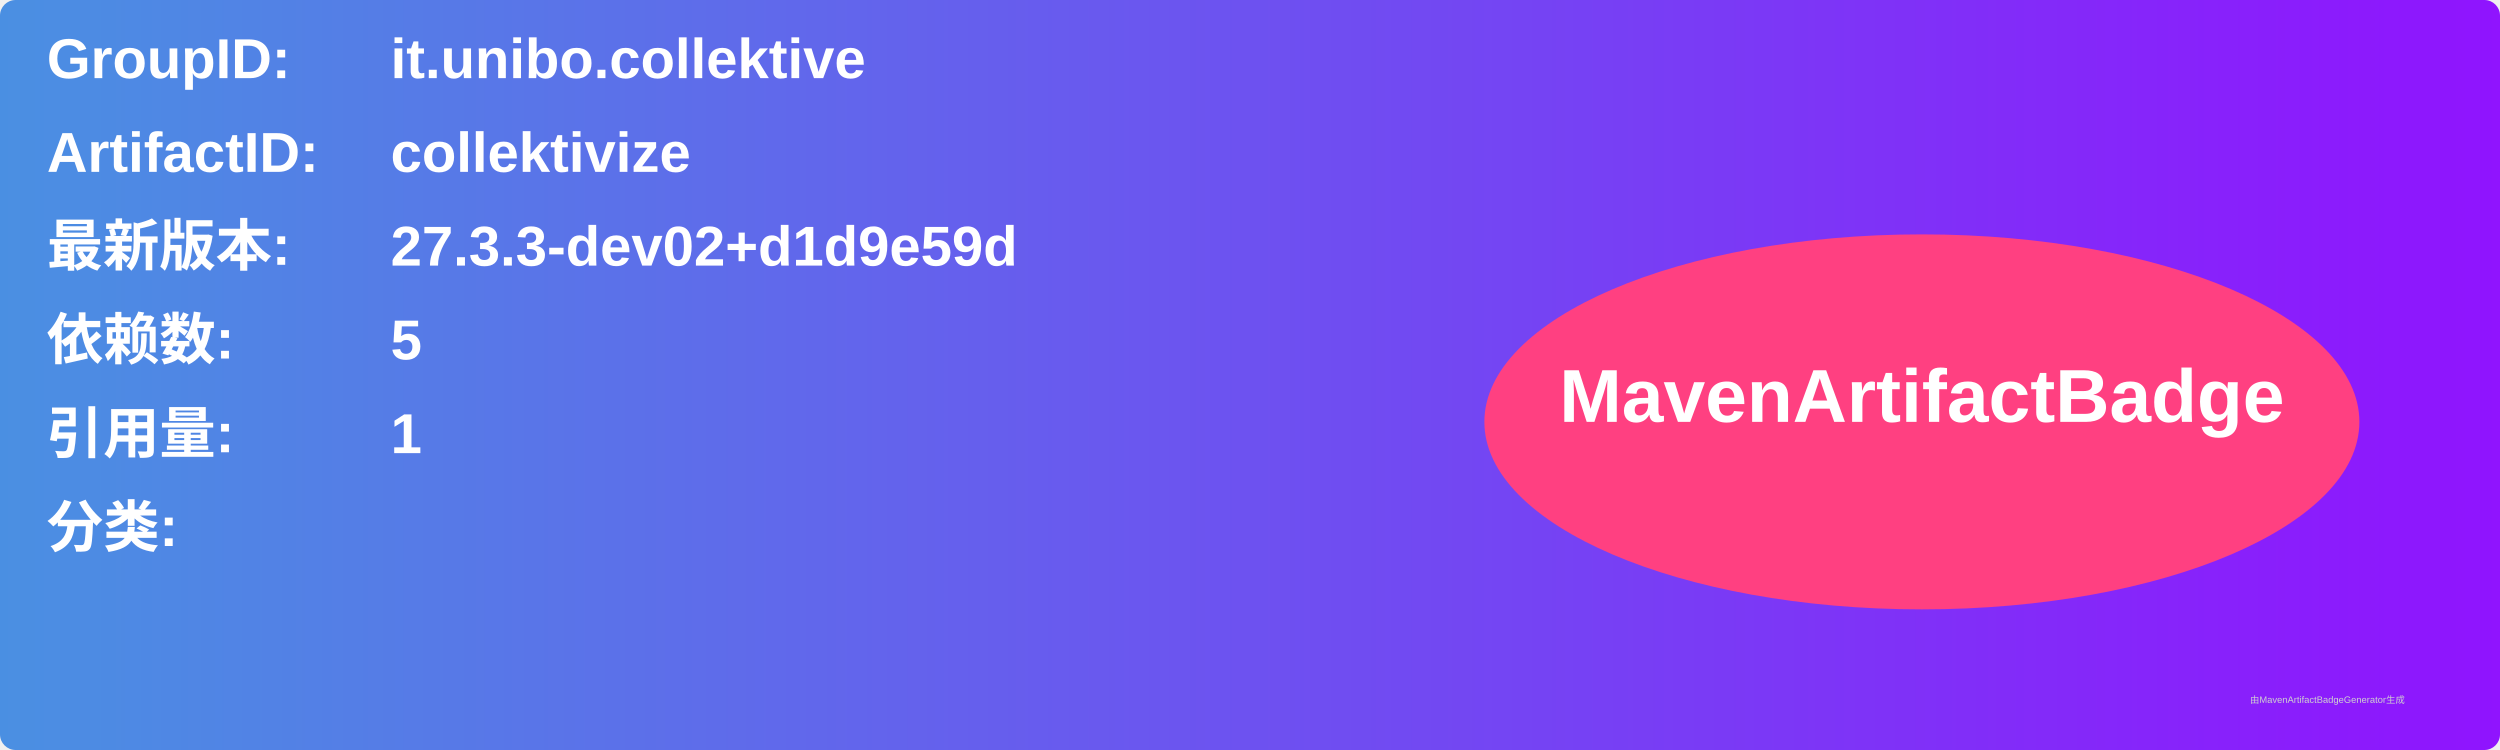
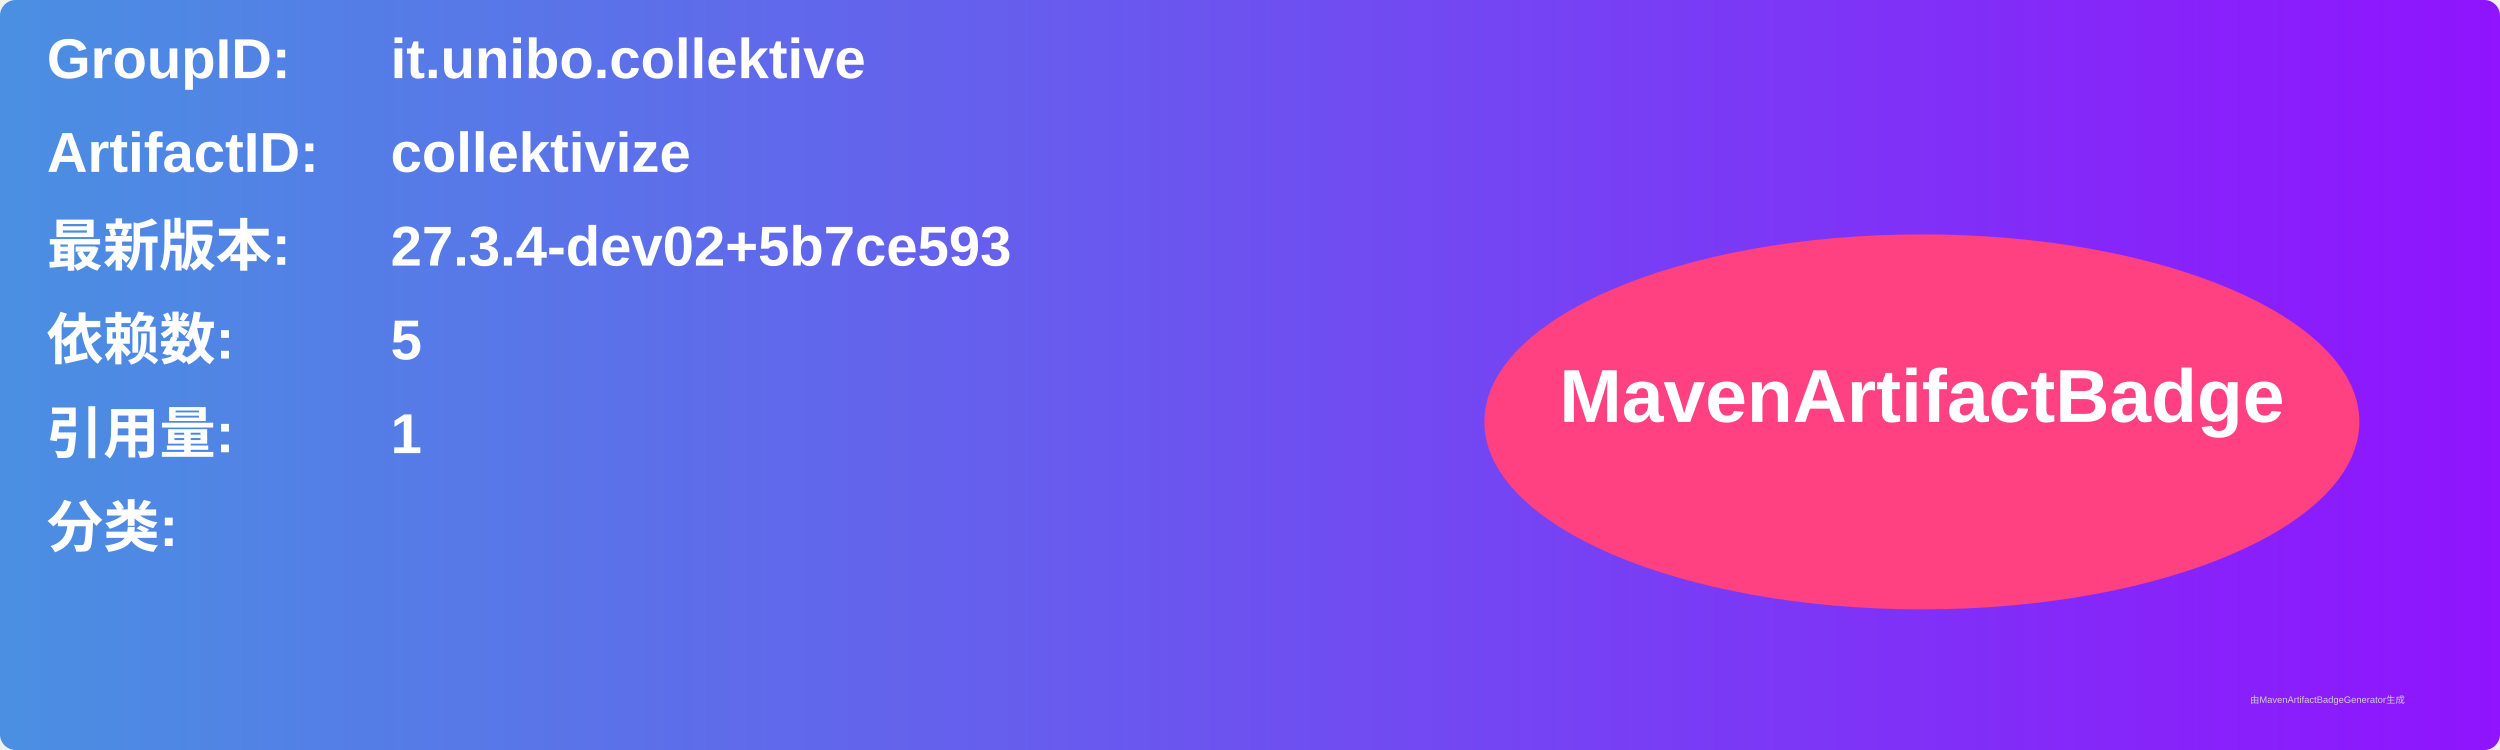
<svg xmlns="http://www.w3.org/2000/svg" width="800" height="240" viewBox="0 0 800 240">
  <linearGradient id="grad" x1="0%" y1="0%" x2="100%" y2="0%">
    <stop offset="0%" stop-color="#4a90e2" />
    <stop offset="100%" stop-color="#9013fe" />
  </linearGradient>
  <rect width="100%" height="100%" rx="5" ry="5" fill="url(#grad)" />
  <g transform="translate(15, 15)">
    <text x="0" y="10" font-family="Arial" font-size="18" fill="white" font-weight="bold" width="260">GroupID:</text>
    <text x="110" y="10" font-family="Arial" font-size="18" fill="white" font-weight="bold" width="460">it.unibo.collektive</text>
    <text x="0" y="40" font-family="Arial" font-size="18" fill="white" font-weight="bold" width="260">ArtifactID:</text>
    <text x="110" y="40" font-family="Arial" font-size="18" fill="white" font-weight="bold" width="460">collektivize</text>
    <text x="0" y="70" font-family="Arial" font-size="18" fill="white" font-weight="bold">最新版本:</text>
    <text x="110" y="70" font-family="Arial" font-size="18" fill="white" font-weight="bold">
-       <tspan font-weight="bold">27.3.3-dev02+d1d9e59d</tspan>
+       <tspan font-weight="bold">27.3.4-dev02+5b7ce593</tspan>
    </text>
    <text x="0" y="100" font-family="Arial" font-size="18" fill="white" font-weight="bold">依赖数: </text>
    <text x="110" y="100" font-family="Arial" font-size="18" fill="white">
      <tspan font-weight="bold">5</tspan>
    </text>
    <text x="0" y="130" font-family="Arial" font-size="18" fill="white" font-weight="bold">引用量: </text>
    <text x="110" y="130" font-family="Arial" font-size="18" fill="white">
      <tspan font-weight="bold">1</tspan>
    </text>
    <text x="0" y="160" font-family="Arial" font-size="18" fill="white" font-weight="bold">分类:</text>
    <text x="10" y="190" font-family="Arial" font-size="10" fill="white">
      <tspan font-weight="bold" />
    </text>
    <ellipse cx="600" cy="120" rx="140" ry="60" fill="#ff4081" />
    <text x="600" y="120" text-anchor="middle" font-family="Arial" font-size="24" fill="white" font-weight="bold">MavenArtifactBadge</text>
  </g>
  <text x="720" y="225" font-family="Arial" font-size="3" fill="#d0d0d0">由MavenArtifactBadgeGenerator生成</text>
</svg>
